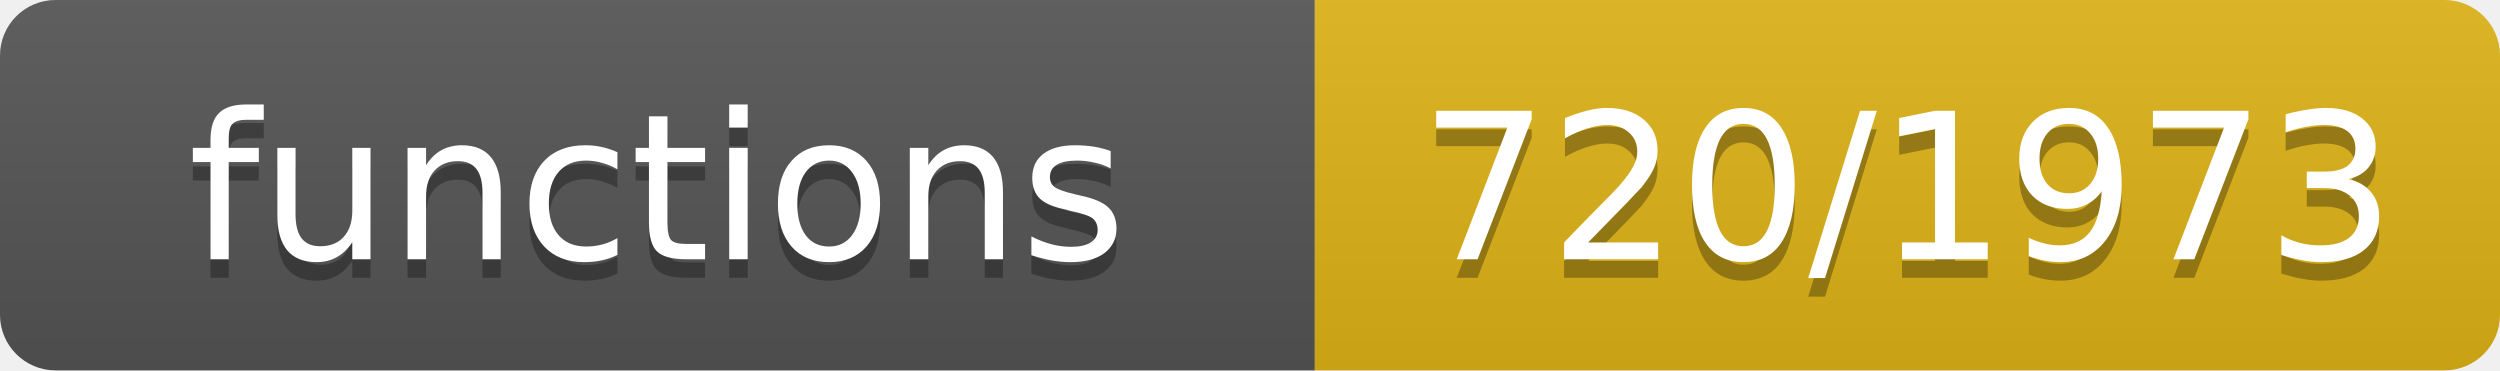
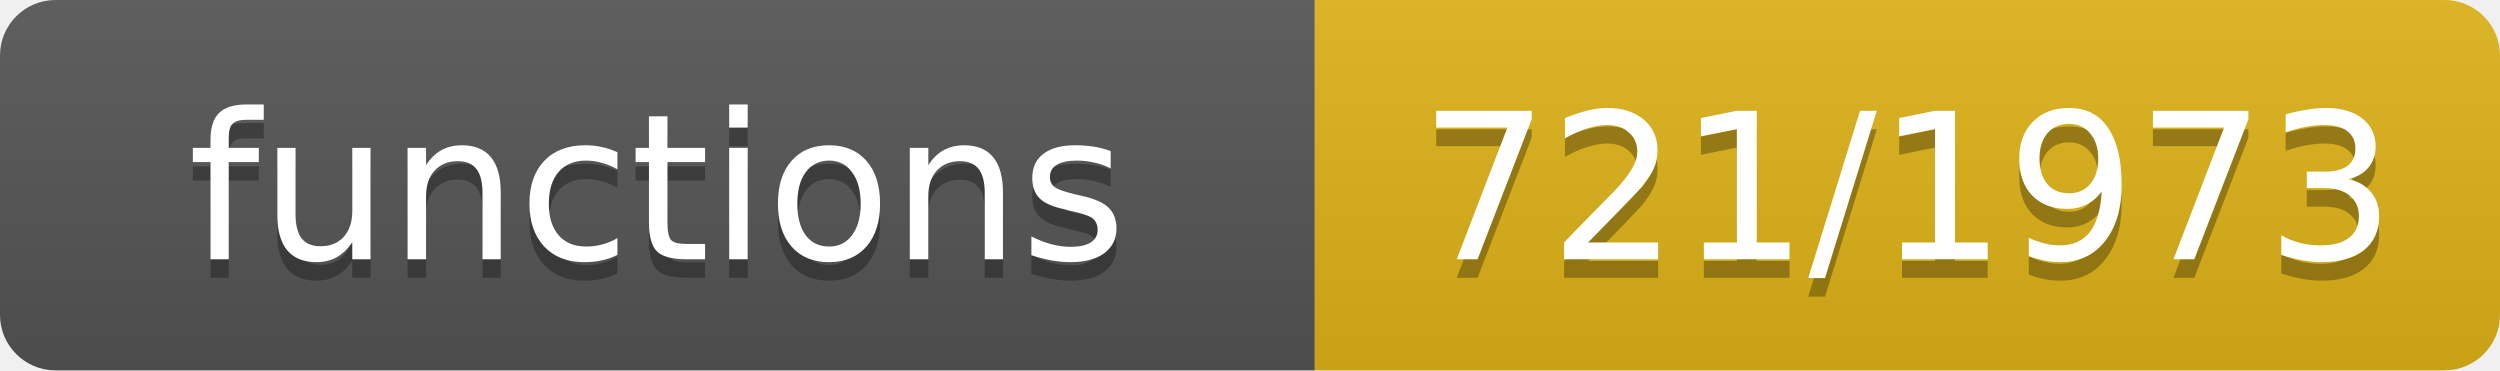
- <svg xmlns="http://www.w3.org/2000/svg" width="135" height="20" role="img" aria-label="functions: 720/1973">
+ <svg xmlns="http://www.w3.org/2000/svg" width="135" height="20" role="img" aria-label="functions: 721/1973">
  <linearGradient id="s" x2="0" y2="100%">
    <stop offset="0" stop-color="#bbb" stop-opacity=".1" />
    <stop offset="1" stop-opacity=".1" />
  </linearGradient>
  <clipPath id="r">
    <rect width="135" height="20" rx="3" fill="#fff" />
  </clipPath>
  <g clip-path="url(#r)">
    <rect width="71" height="20" fill="#555" />
    <rect x="71" width="64" height="20" fill="#dfb317" />
    <rect width="135" height="20" fill="url(#s)" />
  </g>
  <g fill="#fff" text-anchor="middle" font-family="Verdana,Geneva,DejaVu Sans,sans-serif" font-size="11">
    <text x="35.5" y="15" fill="#010101" fill-opacity=".3">functions</text>
    <text x="35.5" y="14">functions</text>
-     <text x="103.0" y="15" fill="#010101" fill-opacity=".3">720/1973</text>
-     <text x="103.0" y="14">720/1973</text>
+     <text x="103.0" y="15" fill="#010101" fill-opacity=".3">721/1973</text>
+     <text x="103.0" y="14">721/1973</text>
  </g>
</svg>
